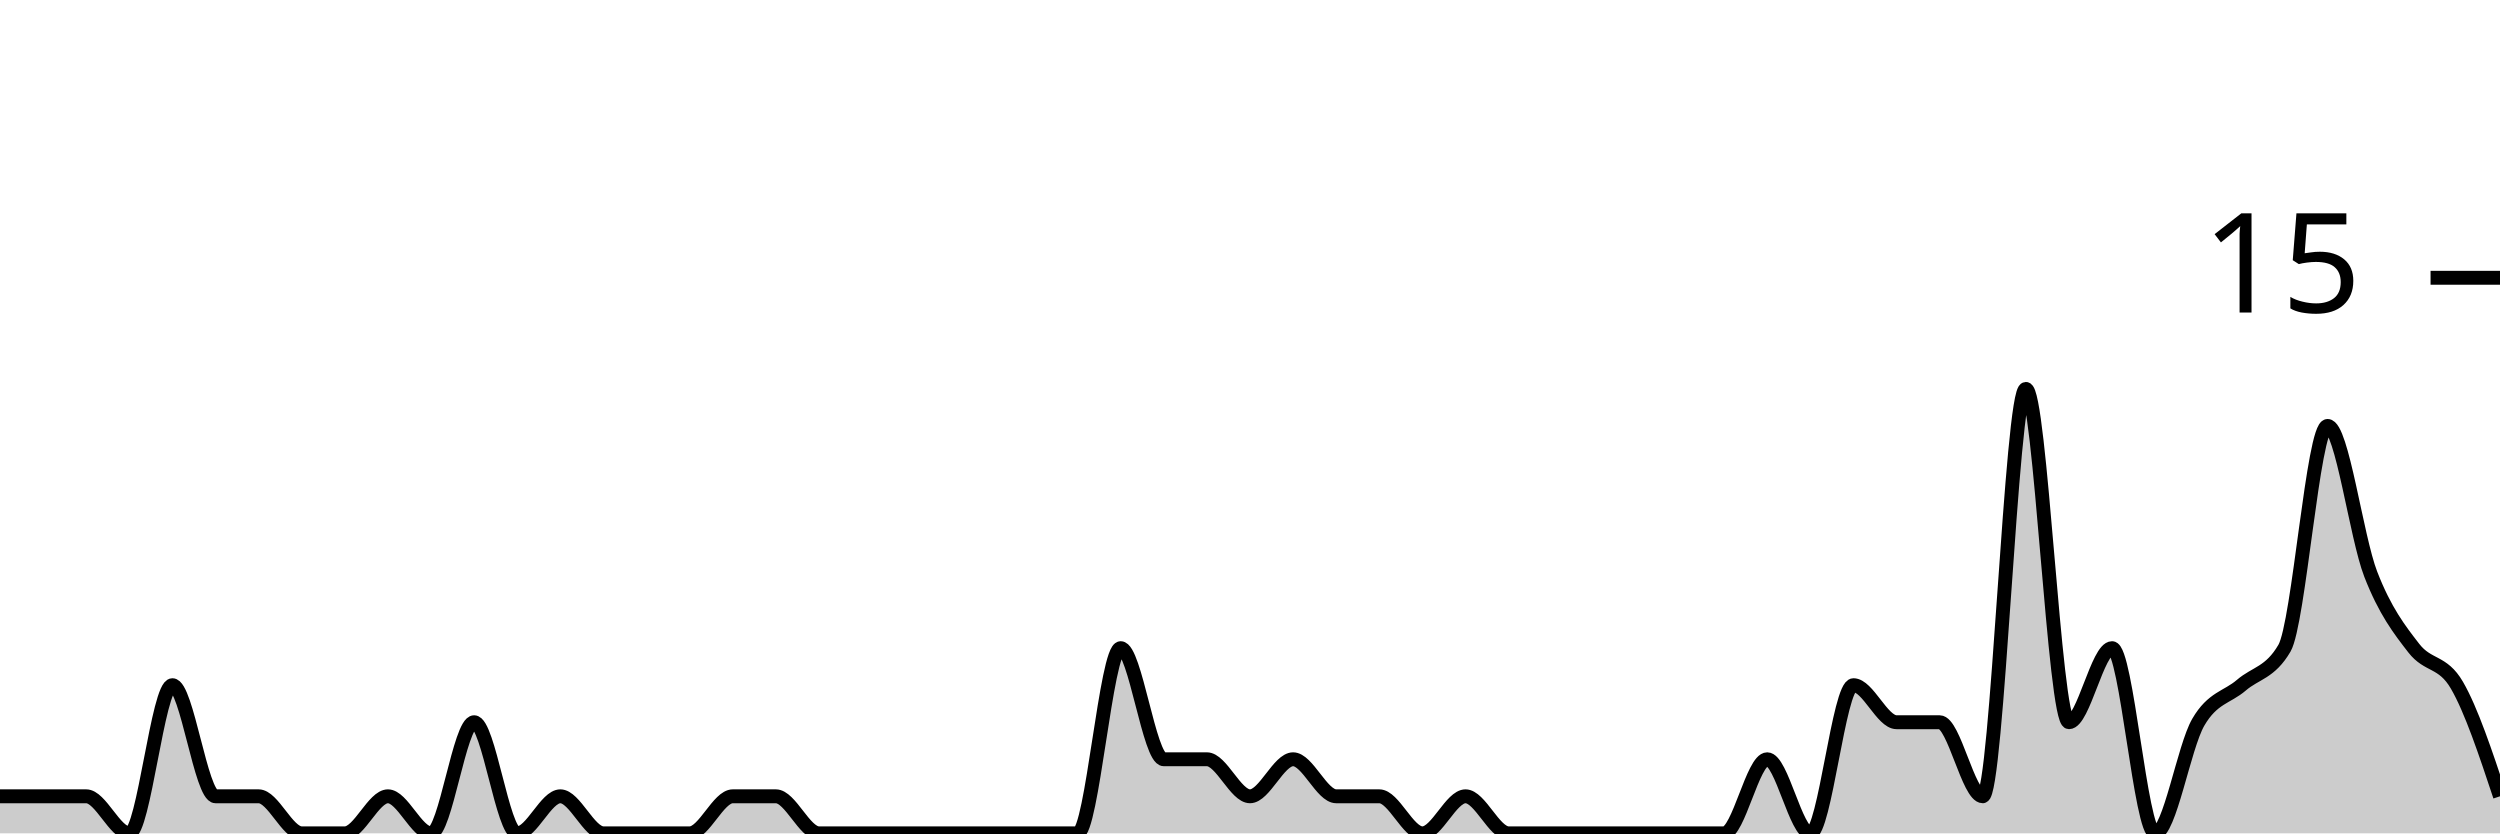
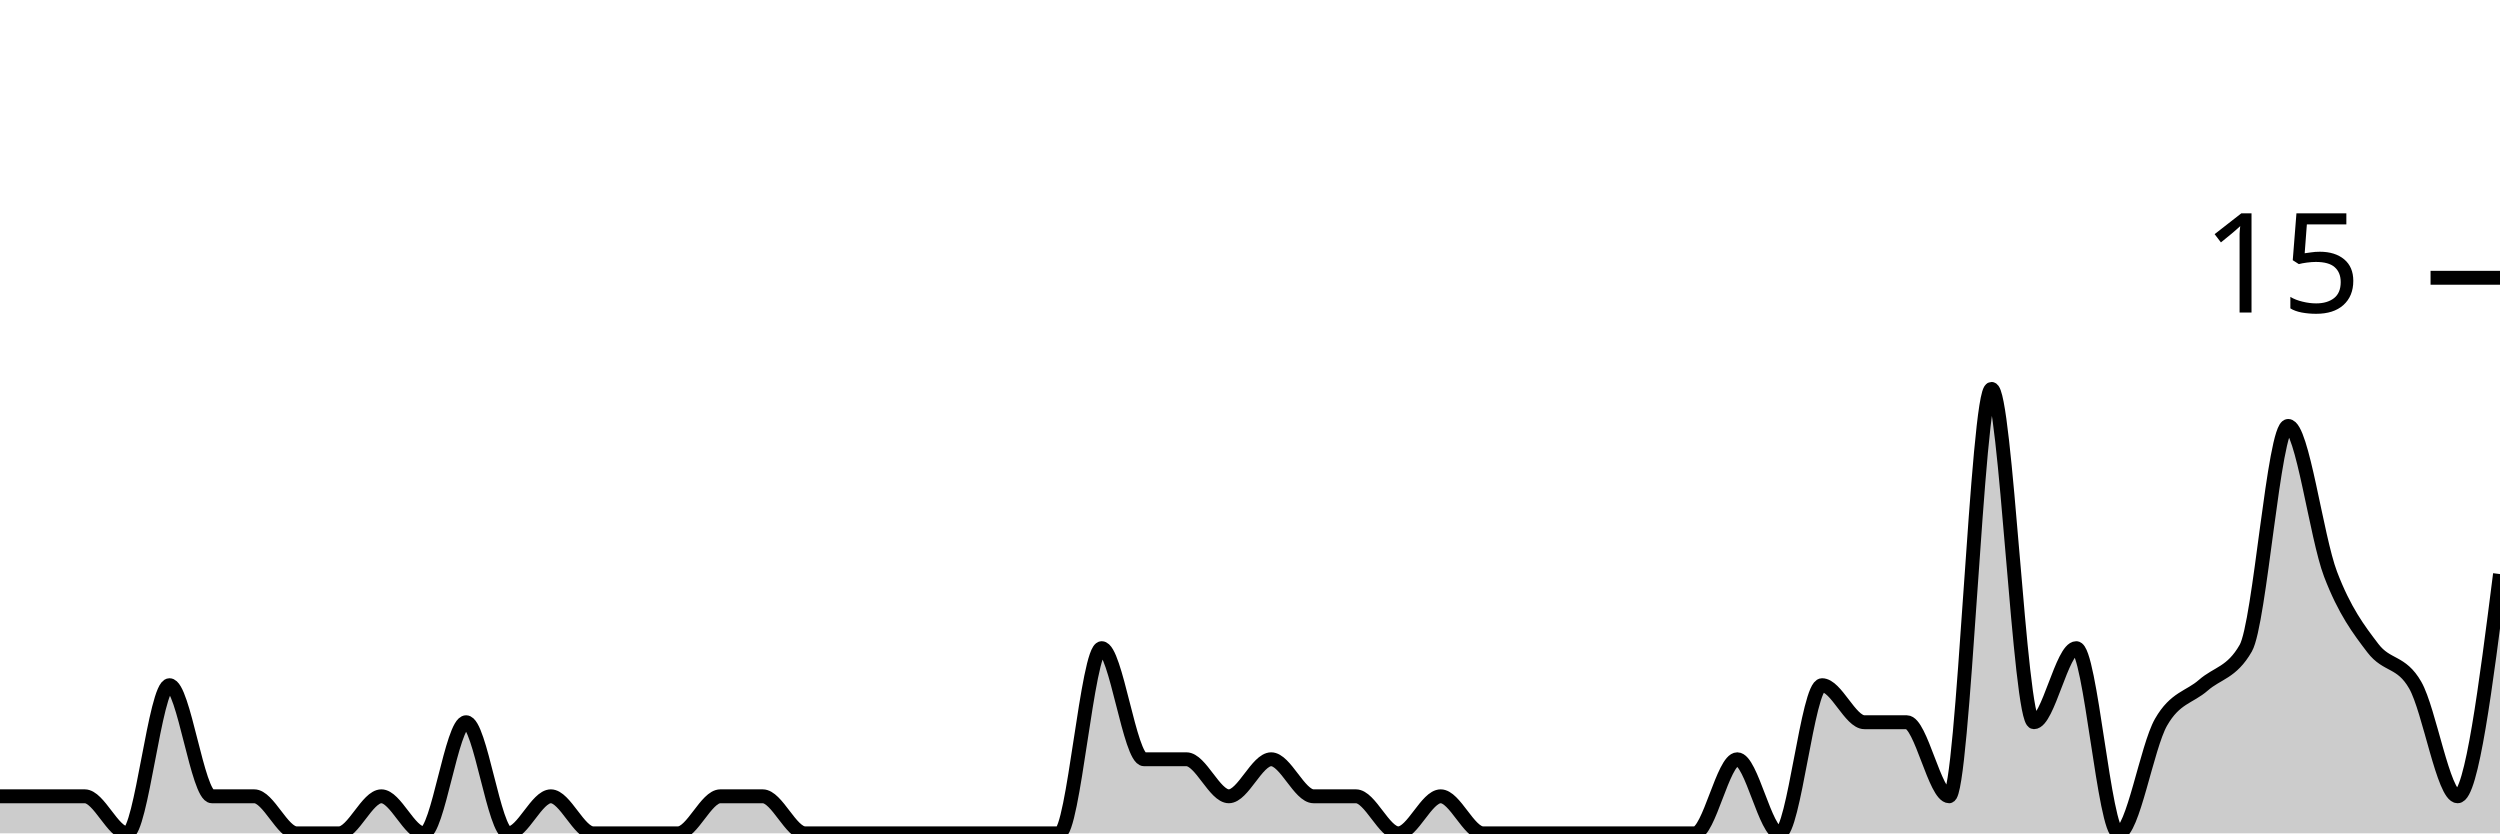
<svg xmlns="http://www.w3.org/2000/svg" viewBox="0 0 180 60">
  <g transform="translate(0,20)">
-     <path class="area" fill="rgba(0, 0, 0, 0.2)" d="M0,37.333C1.034,37.333,2.069,37.333,3.103,37.333C4.138,37.333,5.172,37.333,6.207,37.333C7.241,37.333,8.276,40,9.31,40C10.345,40,11.379,29.333,12.414,29.333C13.448,29.333,14.483,37.333,15.517,37.333C16.552,37.333,17.586,37.333,18.621,37.333C19.655,37.333,20.69,40,21.724,40C22.759,40,23.793,40,24.828,40C25.862,40,26.897,37.333,27.931,37.333C28.966,37.333,30,40,31.034,40C32.069,40,33.103,32,34.138,32C35.172,32,36.207,40,37.241,40C38.276,40,39.31,37.333,40.345,37.333C41.379,37.333,42.414,40,43.448,40C44.483,40,45.517,40,46.552,40C47.586,40,48.621,40,49.655,40C50.69,40,51.724,37.333,52.759,37.333C53.793,37.333,54.828,37.333,55.862,37.333C56.897,37.333,57.931,40,58.966,40C60,40,61.034,40,62.069,40C63.103,40,64.138,40,65.172,40C66.207,40,67.241,40,68.276,40C69.31,40,70.345,40,71.379,40C72.414,40,73.448,40,74.483,40C75.517,40,76.552,40,77.586,40C78.621,40,79.655,26.667,80.69,26.667C81.724,26.667,82.759,34.667,83.793,34.667C84.828,34.667,85.862,34.667,86.897,34.667C87.931,34.667,88.966,37.333,90,37.333C91.034,37.333,92.069,34.667,93.103,34.667C94.138,34.667,95.172,37.333,96.207,37.333C97.241,37.333,98.276,37.333,99.31,37.333C100.345,37.333,101.379,40,102.414,40C103.448,40,104.483,37.333,105.517,37.333C106.552,37.333,107.586,40,108.621,40C109.655,40,110.69,40,111.724,40C112.759,40,113.793,40,114.828,40C115.862,40,116.897,40,117.931,40C118.966,40,120,40,121.034,40C122.069,40,123.103,40,124.138,40C125.172,40,126.207,34.667,127.241,34.667C128.276,34.667,129.31,40,130.345,40C131.379,40,132.414,29.333,133.448,29.333C134.483,29.333,135.517,32,136.552,32C137.586,32,138.621,32,139.655,32C140.69,32,141.724,37.333,142.759,37.333C143.793,37.333,144.828,8,145.862,8C146.897,8,147.931,32,148.966,32C150,32,151.034,26.667,152.069,26.667C153.103,26.667,154.138,40,155.172,40C156.207,40,157.241,33.778,158.276,32C159.31,30.222,160.345,30.222,161.379,29.333C162.414,28.444,163.448,28.444,164.483,26.667C165.517,24.889,166.552,10.667,167.586,10.667C168.621,10.667,169.655,18.667,170.69,21.333C171.724,24,172.759,25.333,173.793,26.667C174.828,28,175.862,27.556,176.897,29.333C177.931,31.111,178.966,34.222,180,37.333L180,40C178.966,40,177.931,40,176.897,40C175.862,40,174.828,40,173.793,40C172.759,40,171.724,40,170.69,40C169.655,40,168.621,40,167.586,40C166.552,40,165.517,40,164.483,40C163.448,40,162.414,40,161.379,40C160.345,40,159.31,40,158.276,40C157.241,40,156.207,40,155.172,40C154.138,40,153.103,40,152.069,40C151.034,40,150,40,148.966,40C147.931,40,146.897,40,145.862,40C144.828,40,143.793,40,142.759,40C141.724,40,140.69,40,139.655,40C138.621,40,137.586,40,136.552,40C135.517,40,134.483,40,133.448,40C132.414,40,131.379,40,130.345,40C129.31,40,128.276,40,127.241,40C126.207,40,125.172,40,124.138,40C123.103,40,122.069,40,121.034,40C120,40,118.966,40,117.931,40C116.897,40,115.862,40,114.828,40C113.793,40,112.759,40,111.724,40C110.69,40,109.655,40,108.621,40C107.586,40,106.552,40,105.517,40C104.483,40,103.448,40,102.414,40C101.379,40,100.345,40,99.31,40C98.276,40,97.241,40,96.207,40C95.172,40,94.138,40,93.103,40C92.069,40,91.034,40,90,40C88.966,40,87.931,40,86.897,40C85.862,40,84.828,40,83.793,40C82.759,40,81.724,40,80.69,40C79.655,40,78.621,40,77.586,40C76.552,40,75.517,40,74.483,40C73.448,40,72.414,40,71.379,40C70.345,40,69.31,40,68.276,40C67.241,40,66.207,40,65.172,40C64.138,40,63.103,40,62.069,40C61.034,40,60,40,58.966,40C57.931,40,56.897,40,55.862,40C54.828,40,53.793,40,52.759,40C51.724,40,50.69,40,49.655,40C48.621,40,47.586,40,46.552,40C45.517,40,44.483,40,43.448,40C42.414,40,41.379,40,40.345,40C39.31,40,38.276,40,37.241,40C36.207,40,35.172,40,34.138,40C33.103,40,32.069,40,31.034,40C30,40,28.966,40,27.931,40C26.897,40,25.862,40,24.828,40C23.793,40,22.759,40,21.724,40C20.69,40,19.655,40,18.621,40C17.586,40,16.552,40,15.517,40C14.483,40,13.448,40,12.414,40C11.379,40,10.345,40,9.31,40C8.276,40,7.241,40,6.207,40C5.172,40,4.138,40,3.103,40C2.069,40,1.034,40,0,40Z" />
-     <path class="line" stroke="black" fill="none" d="M0,37.333C1.034,37.333,2.069,37.333,3.103,37.333C4.138,37.333,5.172,37.333,6.207,37.333C7.241,37.333,8.276,40,9.31,40C10.345,40,11.379,29.333,12.414,29.333C13.448,29.333,14.483,37.333,15.517,37.333C16.552,37.333,17.586,37.333,18.621,37.333C19.655,37.333,20.69,40,21.724,40C22.759,40,23.793,40,24.828,40C25.862,40,26.897,37.333,27.931,37.333C28.966,37.333,30,40,31.034,40C32.069,40,33.103,32,34.138,32C35.172,32,36.207,40,37.241,40C38.276,40,39.31,37.333,40.345,37.333C41.379,37.333,42.414,40,43.448,40C44.483,40,45.517,40,46.552,40C47.586,40,48.621,40,49.655,40C50.69,40,51.724,37.333,52.759,37.333C53.793,37.333,54.828,37.333,55.862,37.333C56.897,37.333,57.931,40,58.966,40C60,40,61.034,40,62.069,40C63.103,40,64.138,40,65.172,40C66.207,40,67.241,40,68.276,40C69.31,40,70.345,40,71.379,40C72.414,40,73.448,40,74.483,40C75.517,40,76.552,40,77.586,40C78.621,40,79.655,26.667,80.69,26.667C81.724,26.667,82.759,34.667,83.793,34.667C84.828,34.667,85.862,34.667,86.897,34.667C87.931,34.667,88.966,37.333,90,37.333C91.034,37.333,92.069,34.667,93.103,34.667C94.138,34.667,95.172,37.333,96.207,37.333C97.241,37.333,98.276,37.333,99.31,37.333C100.345,37.333,101.379,40,102.414,40C103.448,40,104.483,37.333,105.517,37.333C106.552,37.333,107.586,40,108.621,40C109.655,40,110.69,40,111.724,40C112.759,40,113.793,40,114.828,40C115.862,40,116.897,40,117.931,40C118.966,40,120,40,121.034,40C122.069,40,123.103,40,124.138,40C125.172,40,126.207,34.667,127.241,34.667C128.276,34.667,129.31,40,130.345,40C131.379,40,132.414,29.333,133.448,29.333C134.483,29.333,135.517,32,136.552,32C137.586,32,138.621,32,139.655,32C140.69,32,141.724,37.333,142.759,37.333C143.793,37.333,144.828,8,145.862,8C146.897,8,147.931,32,148.966,32C150,32,151.034,26.667,152.069,26.667C153.103,26.667,154.138,40,155.172,40C156.207,40,157.241,33.778,158.276,32C159.31,30.222,160.345,30.222,161.379,29.333C162.414,28.444,163.448,28.444,164.483,26.667C165.517,24.889,166.552,10.667,167.586,10.667C168.621,10.667,169.655,18.667,170.69,21.333C171.724,24,172.759,25.333,173.793,26.667C174.828,28,175.862,27.556,176.897,29.333C177.931,31.111,178.966,34.222,180,37.333" />
+     <path class="area" fill="rgba(0, 0, 0, 0.2)" d="M0,37.333C1.017,37.333,2.034,37.333,3.051,37.333C4.068,37.333,5.085,37.333,6.102,37.333C7.119,37.333,8.136,40,9.153,40C10.169,40,11.186,29.333,12.203,29.333C13.22,29.333,14.237,37.333,15.254,37.333C16.271,37.333,17.288,37.333,18.305,37.333C19.322,37.333,20.339,40,21.356,40C22.373,40,23.39,40,24.407,40C25.424,40,26.441,37.333,27.458,37.333C28.475,37.333,29.492,40,30.508,40C31.525,40,32.542,32,33.559,32C34.576,32,35.593,40,36.61,40C37.627,40,38.644,37.333,39.661,37.333C40.678,37.333,41.695,40,42.712,40C43.729,40,44.746,40,45.763,40C46.78,40,47.797,40,48.814,40C49.831,40,50.847,37.333,51.864,37.333C52.881,37.333,53.898,37.333,54.915,37.333C55.932,37.333,56.949,40,57.966,40C58.983,40,60,40,61.017,40C62.034,40,63.051,40,64.068,40C65.085,40,66.102,40,67.119,40C68.136,40,69.153,40,70.169,40C71.186,40,72.203,40,73.22,40C74.237,40,75.254,40,76.271,40C77.288,40,78.305,26.667,79.322,26.667C80.339,26.667,81.356,34.667,82.373,34.667C83.39,34.667,84.407,34.667,85.424,34.667C86.441,34.667,87.458,37.333,88.475,37.333C89.492,37.333,90.508,34.667,91.525,34.667C92.542,34.667,93.559,37.333,94.576,37.333C95.593,37.333,96.61,37.333,97.627,37.333C98.644,37.333,99.661,40,100.678,40C101.695,40,102.712,37.333,103.729,37.333C104.746,37.333,105.763,40,106.78,40C107.797,40,108.814,40,109.831,40C110.847,40,111.864,40,112.881,40C113.898,40,114.915,40,115.932,40C116.949,40,117.966,40,118.983,40C120,40,121.017,40,122.034,40C123.051,40,124.068,34.667,125.085,34.667C126.102,34.667,127.119,40,128.136,40C129.153,40,130.169,29.333,131.186,29.333C132.203,29.333,133.22,32,134.237,32C135.254,32,136.271,32,137.288,32C138.305,32,139.322,37.333,140.339,37.333C141.356,37.333,142.373,8,143.39,8C144.407,8,145.424,32,146.441,32C147.458,32,148.475,26.667,149.492,26.667C150.508,26.667,151.525,40,152.542,40C153.559,40,154.576,33.778,155.593,32C156.61,30.222,157.627,30.222,158.644,29.333C159.661,28.444,160.678,28.444,161.695,26.667C162.712,24.889,163.729,10.667,164.746,10.667C165.763,10.667,166.78,18.667,167.797,21.333C168.814,24,169.831,25.333,170.847,26.667C171.864,28,172.881,27.556,173.898,29.333C174.915,31.111,175.932,37.333,176.949,37.333C177.966,37.333,178.983,29.333,180,21.333L180,40C178.983,40,177.966,40,176.949,40C175.932,40,174.915,40,173.898,40C172.881,40,171.864,40,170.847,40C169.831,40,168.814,40,167.797,40C166.78,40,165.763,40,164.746,40C163.729,40,162.712,40,161.695,40C160.678,40,159.661,40,158.644,40C157.627,40,156.61,40,155.593,40C154.576,40,153.559,40,152.542,40C151.525,40,150.508,40,149.492,40C148.475,40,147.458,40,146.441,40C145.424,40,144.407,40,143.39,40C142.373,40,141.356,40,140.339,40C139.322,40,138.305,40,137.288,40C136.271,40,135.254,40,134.237,40C133.22,40,132.203,40,131.186,40C130.169,40,129.153,40,128.136,40C127.119,40,126.102,40,125.085,40C124.068,40,123.051,40,122.034,40C121.017,40,120,40,118.983,40C117.966,40,116.949,40,115.932,40C114.915,40,113.898,40,112.881,40C111.864,40,110.847,40,109.831,40C108.814,40,107.797,40,106.78,40C105.763,40,104.746,40,103.729,40C102.712,40,101.695,40,100.678,40C99.661,40,98.644,40,97.627,40C96.61,40,95.593,40,94.576,40C93.559,40,92.542,40,91.525,40C90.508,40,89.492,40,88.475,40C87.458,40,86.441,40,85.424,40C84.407,40,83.39,40,82.373,40C81.356,40,80.339,40,79.322,40C78.305,40,77.288,40,76.271,40C75.254,40,74.237,40,73.22,40C72.203,40,71.186,40,70.169,40C69.153,40,68.136,40,67.119,40C66.102,40,65.085,40,64.068,40C63.051,40,62.034,40,61.017,40C60,40,58.983,40,57.966,40C56.949,40,55.932,40,54.915,40C53.898,40,52.881,40,51.864,40C50.847,40,49.831,40,48.814,40C47.797,40,46.78,40,45.763,40C44.746,40,43.729,40,42.712,40C41.695,40,40.678,40,39.661,40C38.644,40,37.627,40,36.61,40C35.593,40,34.576,40,33.559,40C32.542,40,31.525,40,30.508,40C29.492,40,28.475,40,27.458,40C26.441,40,25.424,40,24.407,40C23.39,40,22.373,40,21.356,40C20.339,40,19.322,40,18.305,40C17.288,40,16.271,40,15.254,40C14.237,40,13.22,40,12.203,40C11.186,40,10.169,40,9.153,40C8.136,40,7.119,40,6.102,40C5.085,40,4.068,40,3.051,40C2.034,40,1.017,40,0,40Z" />
+     <path class="line" stroke="black" fill="none" d="M0,37.333C1.017,37.333,2.034,37.333,3.051,37.333C4.068,37.333,5.085,37.333,6.102,37.333C7.119,37.333,8.136,40,9.153,40C10.169,40,11.186,29.333,12.203,29.333C13.22,29.333,14.237,37.333,15.254,37.333C16.271,37.333,17.288,37.333,18.305,37.333C19.322,37.333,20.339,40,21.356,40C22.373,40,23.39,40,24.407,40C25.424,40,26.441,37.333,27.458,37.333C28.475,37.333,29.492,40,30.508,40C31.525,40,32.542,32,33.559,32C34.576,32,35.593,40,36.61,40C37.627,40,38.644,37.333,39.661,37.333C40.678,37.333,41.695,40,42.712,40C43.729,40,44.746,40,45.763,40C46.78,40,47.797,40,48.814,40C49.831,40,50.847,37.333,51.864,37.333C52.881,37.333,53.898,37.333,54.915,37.333C55.932,37.333,56.949,40,57.966,40C58.983,40,60,40,61.017,40C62.034,40,63.051,40,64.068,40C65.085,40,66.102,40,67.119,40C68.136,40,69.153,40,70.169,40C71.186,40,72.203,40,73.22,40C74.237,40,75.254,40,76.271,40C77.288,40,78.305,26.667,79.322,26.667C80.339,26.667,81.356,34.667,82.373,34.667C83.39,34.667,84.407,34.667,85.424,34.667C86.441,34.667,87.458,37.333,88.475,37.333C89.492,37.333,90.508,34.667,91.525,34.667C92.542,34.667,93.559,37.333,94.576,37.333C95.593,37.333,96.61,37.333,97.627,37.333C98.644,37.333,99.661,40,100.678,40C101.695,40,102.712,37.333,103.729,37.333C104.746,37.333,105.763,40,106.78,40C107.797,40,108.814,40,109.831,40C110.847,40,111.864,40,112.881,40C113.898,40,114.915,40,115.932,40C116.949,40,117.966,40,118.983,40C120,40,121.017,40,122.034,40C123.051,40,124.068,34.667,125.085,34.667C126.102,34.667,127.119,40,128.136,40C129.153,40,130.169,29.333,131.186,29.333C132.203,29.333,133.22,32,134.237,32C135.254,32,136.271,32,137.288,32C138.305,32,139.322,37.333,140.339,37.333C141.356,37.333,142.373,8,143.39,8C144.407,8,145.424,32,146.441,32C147.458,32,148.475,26.667,149.492,26.667C150.508,26.667,151.525,40,152.542,40C153.559,40,154.576,33.778,155.593,32C156.61,30.222,157.627,30.222,158.644,29.333C159.661,28.444,160.678,28.444,161.695,26.667C162.712,24.889,163.729,10.667,164.746,10.667C165.763,10.667,166.78,18.667,167.797,21.333C168.814,24,169.831,25.333,170.847,26.667C171.864,28,172.881,27.556,173.898,29.333C174.915,31.111,175.932,37.333,176.949,37.333C177.966,37.333,178.983,29.333,180,21.333" />
    <path class="axis-ceiling" stroke-width="1" stroke="black" fill="none" d="M175,0L180,0" />
    <text class="axis-ceiling-label" font-family="sans-serif" text-anchor="end" font-size="10px" x="170" y="2.5">15</text>
  </g>
</svg>
